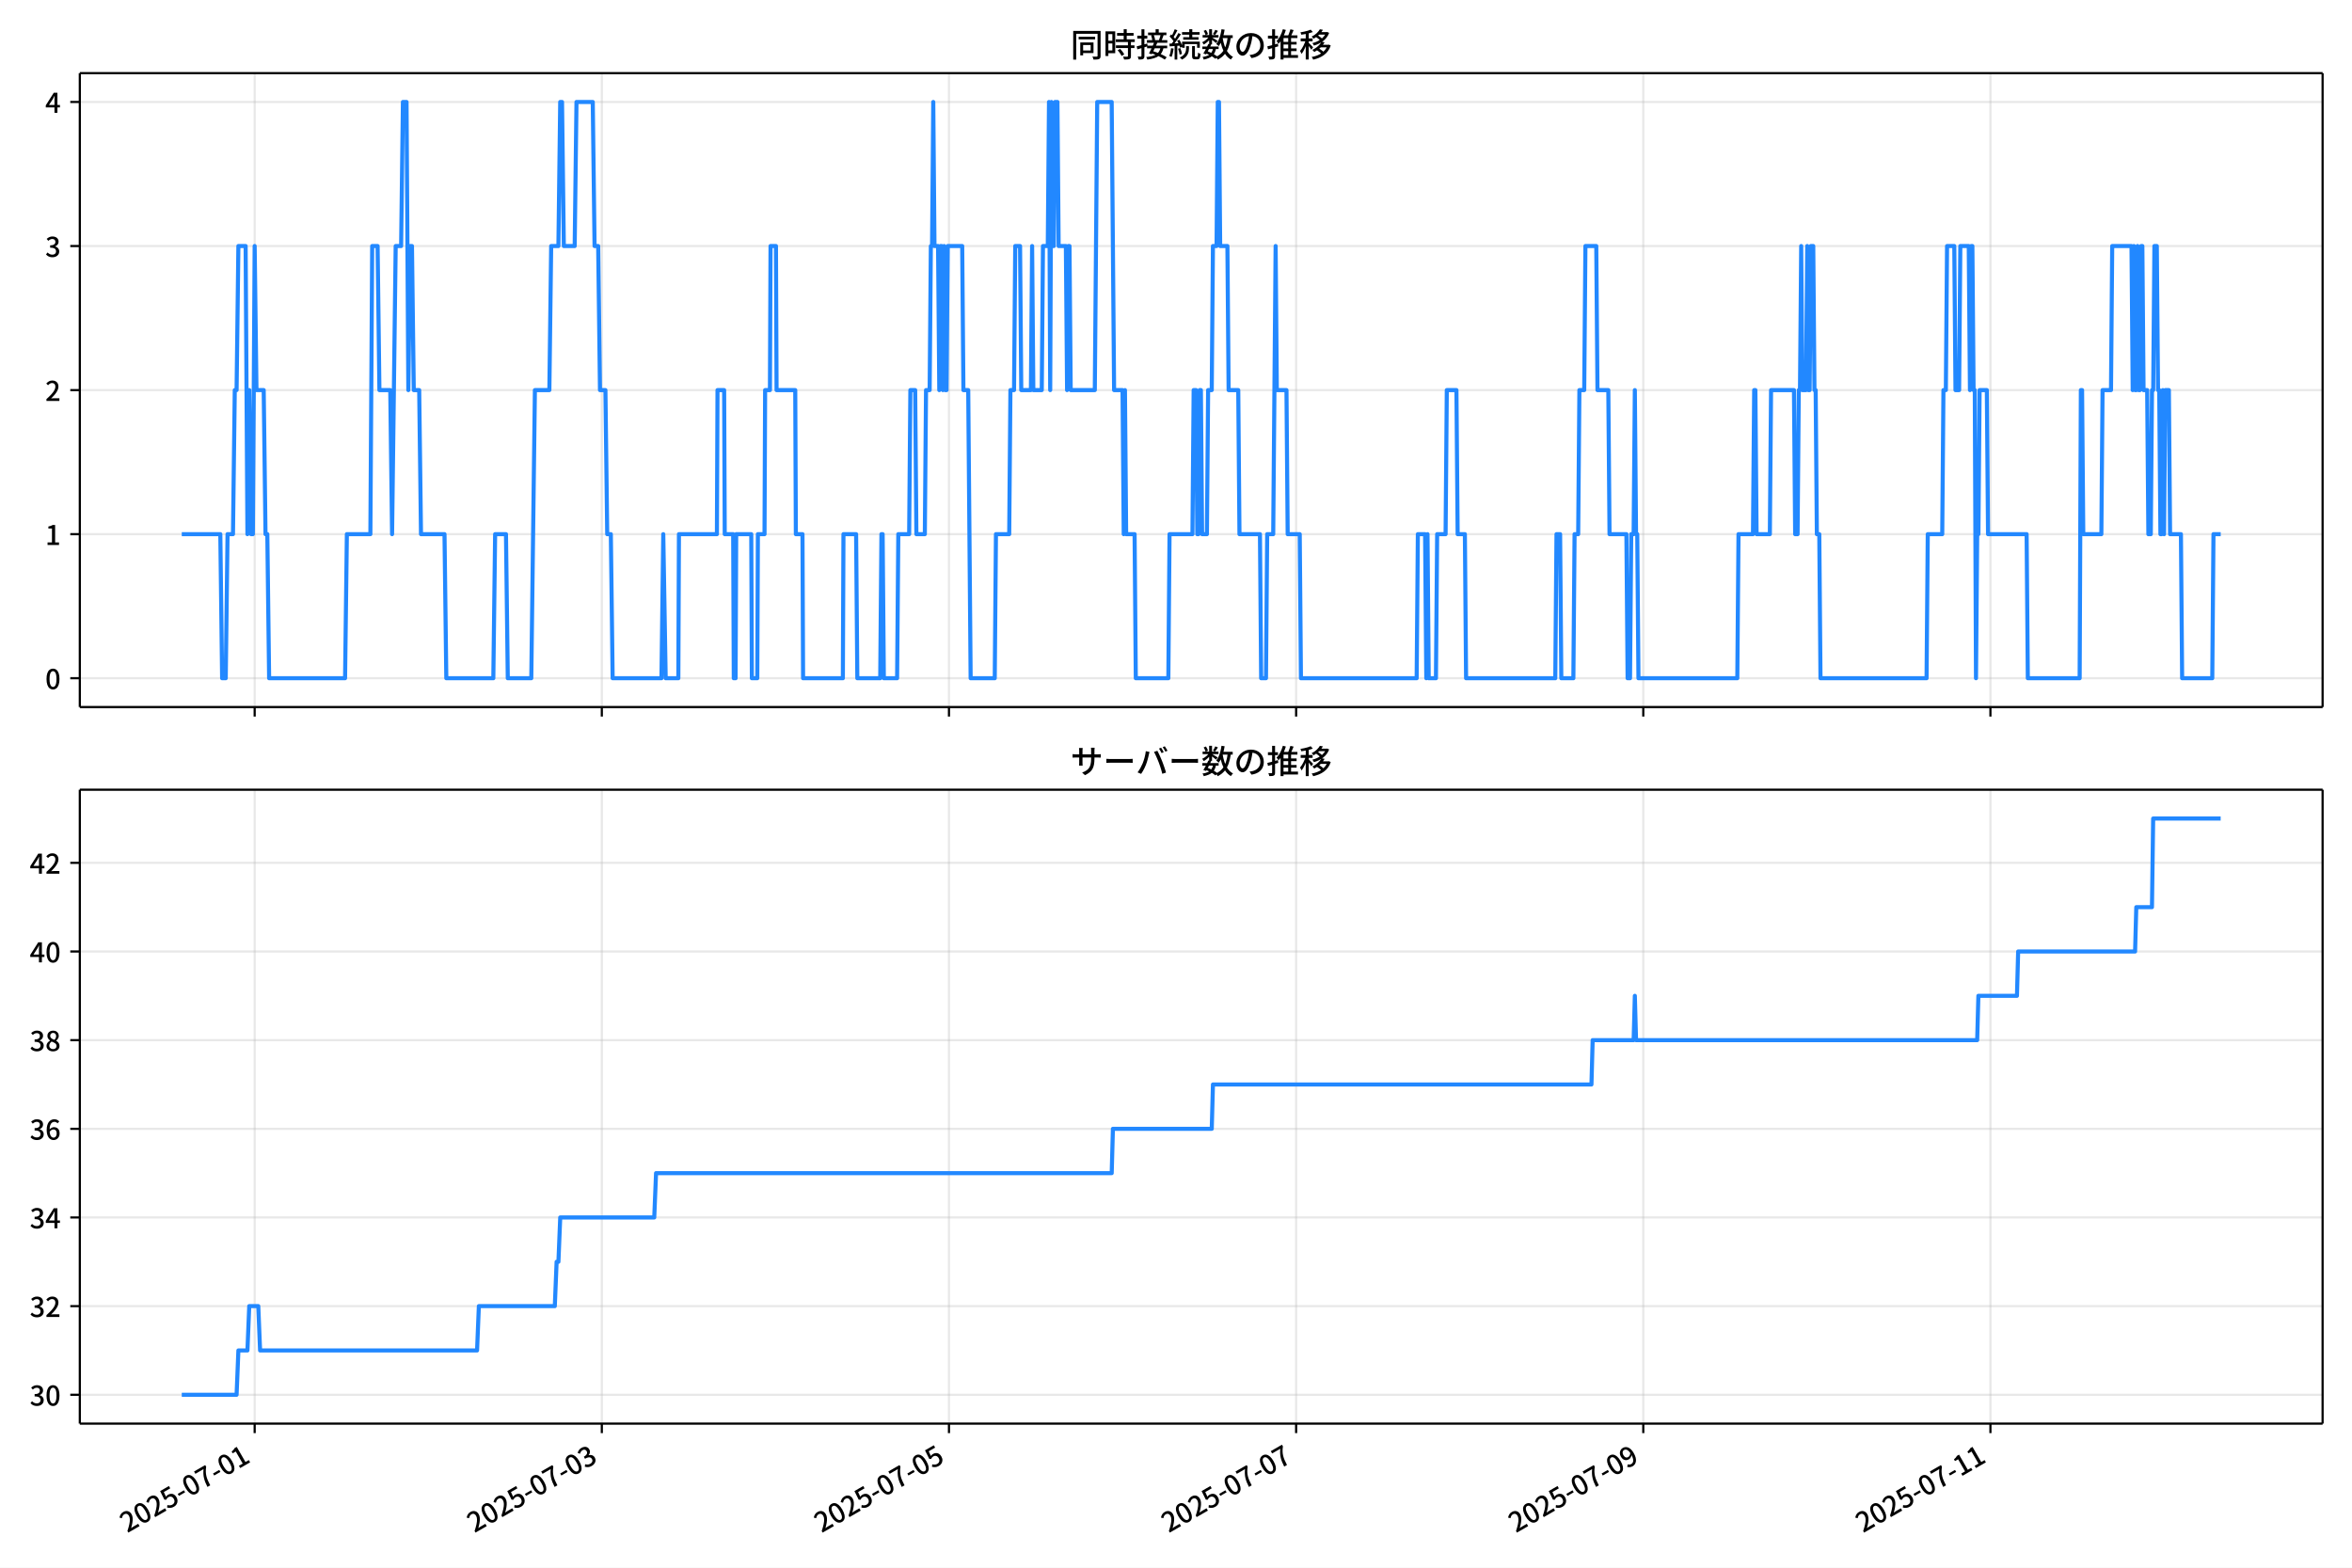
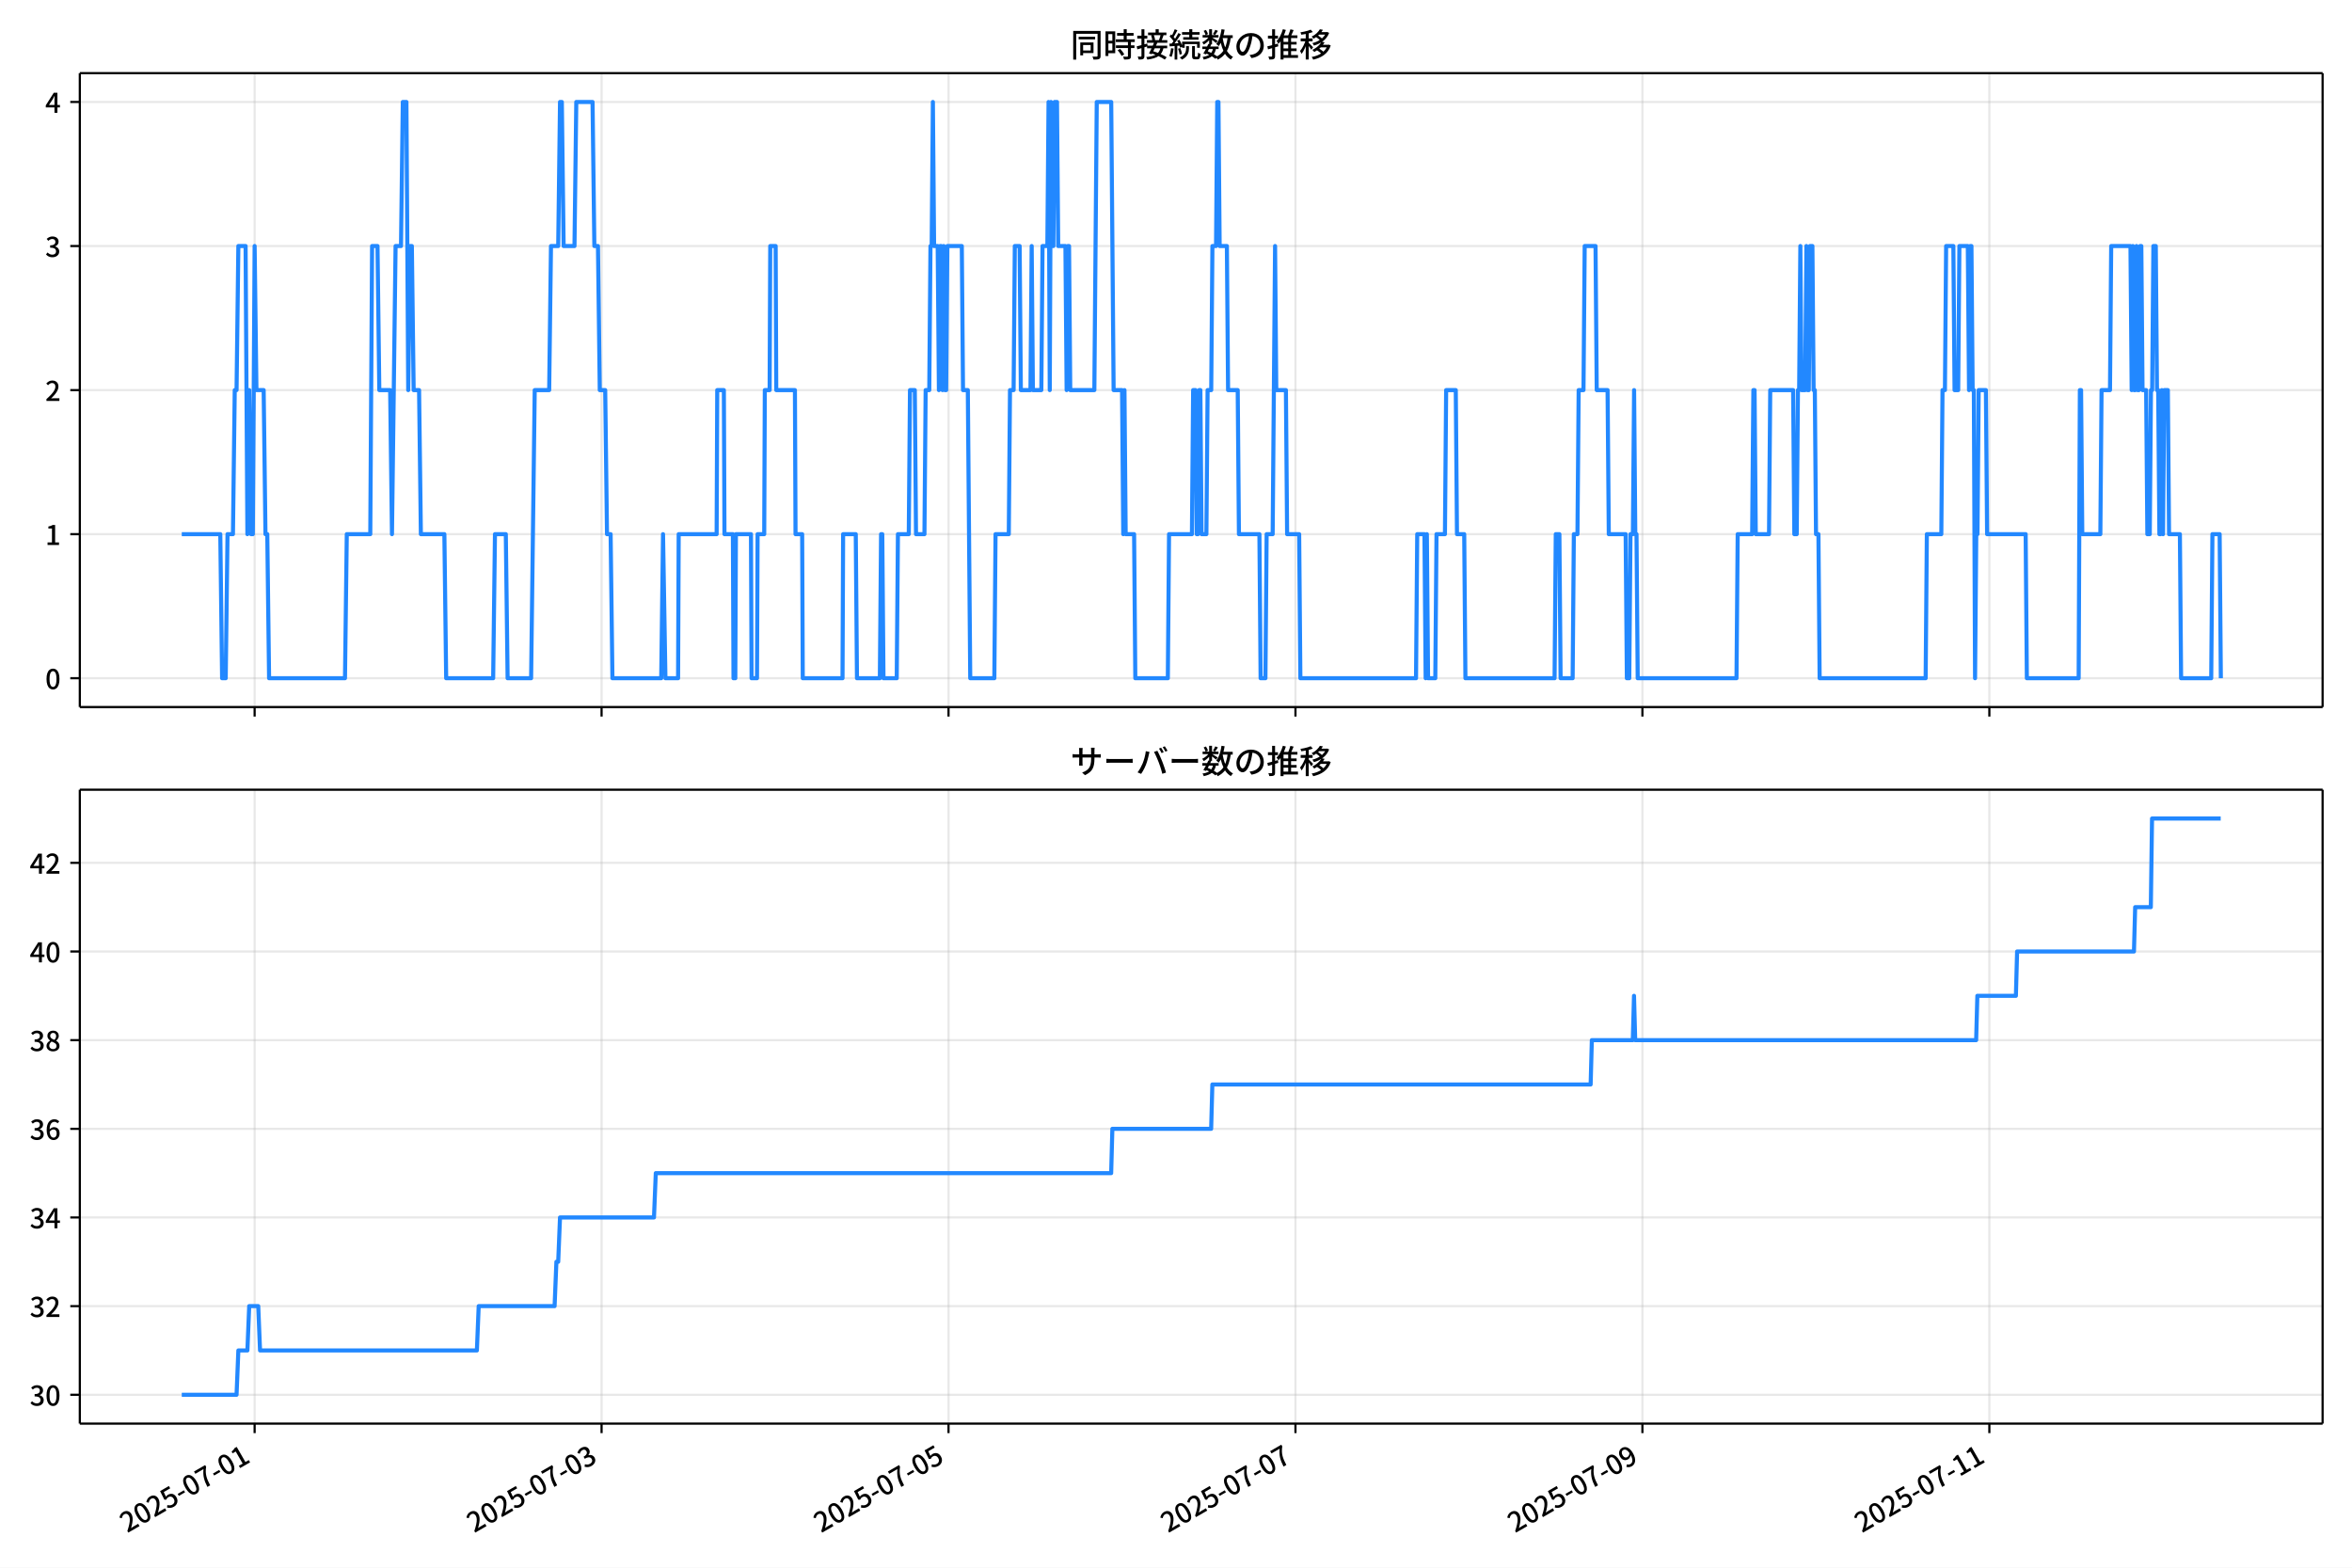
<svg xmlns="http://www.w3.org/2000/svg" xmlns:xlink="http://www.w3.org/1999/xlink" version="1.1" viewBox="0 0 864 576">
  <defs>
    <style type="text/css">*{stroke-linejoin: round; stroke-linecap: butt}</style>
  </defs>
  <g id="aa">
    <g id="ab">
      <path d="m0 576h864v-576h-864z" fill="#fff" />
    </g>
    <g id="ac">
      <g id="ad">
        <path d="m29.32 259.78h823.88v-232.9h-823.88z" fill="#fff" />
      </g>
      <g id="ae">
        <g id="af">
          <g id="ag">
-             <path d="m93.552 259.78v-232.9" clip-path="url(#d)" fill="none" stroke="#b0b0b0" stroke-linecap="square" stroke-opacity=".3" stroke-width=".8" />
+             <path d="m93.536 259.78v-232.9" clip-path="url(#d)" fill="none" stroke="#b0b0b0" stroke-linecap="square" stroke-opacity=".3" stroke-width=".8" />
          </g>
          <g id="ah">
            <defs>
-               <path id="f" d="m0 0v3.5" stroke="#000" stroke-width=".8" />
+               <path id="e" d="m0 0v3.5" stroke="#000" stroke-width=".8" />
            </defs>
-             <use x="93.552" y="259.778" stroke="#000000" stroke-width=".8" xlink:href="#f" />
+             <use x="93.536" y="259.778" stroke="#000000" stroke-width=".8" xlink:href="#e" />
          </g>
        </g>
        <g id="ai">
          <g id="aj">
-             <path d="m221.08 259.78v-232.9" clip-path="url(#d)" fill="none" stroke="#b0b0b0" stroke-linecap="square" stroke-opacity=".3" stroke-width=".8" />
+             <path d="m220.99 259.78v-232.9" clip-path="url(#d)" fill="none" stroke="#b0b0b0" stroke-linecap="square" stroke-opacity=".3" stroke-width=".8" />
          </g>
          <g id="ak">
-             <use x="221.077" y="259.778" stroke="#000000" stroke-width=".8" xlink:href="#f" />
+             <use x="220.985" y="259.778" stroke="#000000" stroke-width=".8" xlink:href="#e" />
          </g>
        </g>
        <g id="al">
          <g id="am">
-             <path d="m348.6 259.78v-232.9" clip-path="url(#d)" fill="none" stroke="#b0b0b0" stroke-linecap="square" stroke-opacity=".3" stroke-width=".8" />
+             <path d="m348.44 259.78v-232.9" clip-path="url(#d)" fill="none" stroke="#b0b0b0" stroke-linecap="square" stroke-opacity=".3" stroke-width=".8" />
          </g>
          <g id="an">
-             <use x="348.602" y="259.778" stroke="#000000" stroke-width=".8" xlink:href="#f" />
+             <use x="348.435" y="259.778" stroke="#000000" stroke-width=".8" xlink:href="#e" />
          </g>
        </g>
        <g id="ao">
          <g id="ap">
-             <path d="m476.13 259.78v-232.9" clip-path="url(#d)" fill="none" stroke="#b0b0b0" stroke-linecap="square" stroke-opacity=".3" stroke-width=".8" />
+             <path d="m475.88 259.78v-232.9" clip-path="url(#d)" fill="none" stroke="#b0b0b0" stroke-linecap="square" stroke-opacity=".3" stroke-width=".8" />
          </g>
          <g id="aq">
-             <use x="476.127" y="259.778" stroke="#000000" stroke-width=".8" xlink:href="#f" />
+             <use x="475.885" y="259.778" stroke="#000000" stroke-width=".8" xlink:href="#e" />
          </g>
        </g>
        <g id="ar">
          <g id="as">
-             <path d="m603.65 259.78v-232.9" clip-path="url(#d)" fill="none" stroke="#b0b0b0" stroke-linecap="square" stroke-opacity=".3" stroke-width=".8" />
+             <path d="m603.33 259.78v-232.9" clip-path="url(#d)" fill="none" stroke="#b0b0b0" stroke-linecap="square" stroke-opacity=".3" stroke-width=".8" />
          </g>
          <g id="at">
-             <use x="603.652" y="259.778" stroke="#000000" stroke-width=".8" xlink:href="#f" />
+             <use x="603.335" y="259.778" stroke="#000000" stroke-width=".8" xlink:href="#e" />
          </g>
        </g>
        <g id="au">
          <g id="av">
-             <path d="m731.18 259.78v-232.9" clip-path="url(#d)" fill="none" stroke="#b0b0b0" stroke-linecap="square" stroke-opacity=".3" stroke-width=".8" />
+             <path d="m730.78 259.78v-232.9" clip-path="url(#d)" fill="none" stroke="#b0b0b0" stroke-linecap="square" stroke-opacity=".3" stroke-width=".8" />
          </g>
          <g id="aw">
-             <use x="731.177" y="259.778" stroke="#000000" stroke-width=".8" xlink:href="#f" />
+             <use x="730.784" y="259.778" stroke="#000000" stroke-width=".8" xlink:href="#e" />
          </g>
        </g>
      </g>
      <g id="ax">
        <g id="ay">
          <g id="az">
            <path d="m29.32 249.19h823.88" clip-path="url(#d)" fill="none" stroke="#b0b0b0" stroke-linecap="square" stroke-opacity=".3" stroke-width=".8" />
          </g>
          <g id="ba">
            <defs>
-               <path id="e" d="m0 0h-3.5" stroke="#000" stroke-width=".8" />
+               <path id="f" d="m0 0h-3.5" stroke="#000" stroke-width=".8" />
            </defs>
-             <use x="29.32" y="249.191" stroke="#000000" stroke-width=".8" xlink:href="#e" />
+             <use x="29.32" y="249.191" stroke="#000000" stroke-width=".8" xlink:href="#f" />
          </g>
          <g id="bb">
            <g transform="translate(16.62 253.18) scale(.1 -.1)">
              <defs>
                <path id="a" transform="scale(.015625)" d="m1830-90q-460 0-806 275-346 276-535 823-188 547-188 1366 0 820 188 1357 189 538 535 803 346 266 806 266 461 0 800-269 340-269 528-803 189-534 189-1354 0-819-189-1366-188-547-528-823-339-275-800-275zm0 589q237 0 422 185 186 186 288 599 103 413 103 1091 0 679-103 1082-102 403-288 582-185 180-422 180-236 0-422-180-186-179-292-582-105-403-105-1082 0-678 105-1091 106-413 292-599 186-185 422-185z" />
              </defs>
              <use xlink:href="#a" />
            </g>
          </g>
        </g>
        <g id="bc">
          <g id="bd">
            <path d="m29.32 196.26h823.88" clip-path="url(#d)" fill="none" stroke="#b0b0b0" stroke-linecap="square" stroke-opacity=".3" stroke-width=".8" />
          </g>
          <g id="be">
-             <use x="29.32" y="196.26" stroke="#000000" stroke-width=".8" xlink:href="#e" />
+             <use x="29.32" y="196.26" stroke="#000000" stroke-width=".8" xlink:href="#f" />
          </g>
          <g id="bf">
            <g transform="translate(16.62 200.25) scale(.1 -.1)">
              <defs>
                <path id="l" transform="scale(.015625)" d="m544 0v608h1037v3277h-845v467q333 58 579 147 247 90 451 218h557v-4109h915v-608h-2694z" />
              </defs>
              <use xlink:href="#l" />
            </g>
          </g>
        </g>
        <g id="bg">
          <g id="bh">
            <path d="m29.32 143.33h823.88" clip-path="url(#d)" fill="none" stroke="#b0b0b0" stroke-linecap="square" stroke-opacity=".3" stroke-width=".8" />
          </g>
          <g id="bi">
-             <use x="29.32" y="143.329" stroke="#000000" stroke-width=".8" xlink:href="#e" />
+             <use x="29.32" y="143.329" stroke="#000000" stroke-width=".8" xlink:href="#f" />
          </g>
          <g id="bj">
            <g transform="translate(16.62 147.31) scale(.1 -.1)">
              <defs>
                <path id="b" transform="scale(.015625)" d="m282 0v429q697 621 1164 1136 468 515 701 956 234 442 234 826 0 256-87 451-86 196-262 301-176 106-445 106-275 0-506-151-230-150-422-368l-416 410q301 333 637 518 336 186 803 186 429 0 749-176t496-493 176-745q0-455-224-919t-615-935q-390-470-889-950 186 20 394 36t374 16h1184v-634h-3046z" />
              </defs>
              <use xlink:href="#b" />
            </g>
          </g>
        </g>
        <g id="bk">
          <g id="bl">
            <path d="m29.32 90.398h823.88" clip-path="url(#d)" fill="none" stroke="#b0b0b0" stroke-linecap="square" stroke-opacity=".3" stroke-width=".8" />
          </g>
          <g id="bm">
-             <use x="29.32" y="90.398" stroke="#000000" stroke-width=".8" xlink:href="#e" />
+             <use x="29.32" y="90.398" stroke="#000000" stroke-width=".8" xlink:href="#f" />
          </g>
          <g id="bn">
            <g transform="translate(16.62 94.383) scale(.1 -.1)">
              <defs>
                <path id="j" transform="scale(.015625)" d="m1715-90q-371 0-656 90t-503 240q-217 150-377 323l359 474q211-205 479-359 269-153 634-153 269 0 467 92 199 93 311 266t112 423q0 256-125 451t-429 300q-304 106-835 106v551q467 0 732 105 266 106 384 291 119 186 119 423 0 307-192 489-192 183-531 183-269 0-503-119-233-118-438-316l-384 460q282 256 614 413 333 157 737 157 422 0 748-144 327-144 512-413 186-269 186-659 0-403-221-685-221-281-592-422v-26q269-70 490-227t349-400 128-557q0-422-215-726-214-304-573-468-358-163-787-163z" />
              </defs>
              <use xlink:href="#j" />
            </g>
          </g>
        </g>
        <g id="bo">
          <g id="bp">
            <path d="m29.32 37.466h823.88" clip-path="url(#d)" fill="none" stroke="#b0b0b0" stroke-linecap="square" stroke-opacity=".3" stroke-width=".8" />
          </g>
          <g id="bq">
-             <use x="29.32" y="37.466" stroke="#000000" stroke-width=".8" xlink:href="#e" />
+             <use x="29.32" y="37.466" stroke="#000000" stroke-width=".8" xlink:href="#f" />
          </g>
          <g id="br">
            <g transform="translate(16.62 41.451) scale(.1 -.1)">
              <defs>
                <path id="k" transform="scale(.015625)" d="m2170 0v3072q0 192 12 457 13 266 20 458h-26q-90-179-183-365-92-185-195-364l-921-1415h2579v-576h-3328v493l1875 2957h858v-4717h-691z" />
              </defs>
              <use xlink:href="#k" />
            </g>
          </g>
        </g>
      </g>
      <g id="bs">
-         <path d="m66.769 196.26h14.163l.664 52.931h1.328l.664-52.931h1.993l.664-52.931h.664l.664-52.931h2.657l.664 105.86.664-52.931.664 52.931h.664l.664-105.86.664 52.931h2.657l.664 52.931h.664l.664 52.931h27.896l.664-52.931h8.634l.664-105.86h1.993l.664 52.931h3.985l.664 52.931 1.328-105.86h1.993l.664-52.931h1.328l.664 105.86.664-52.931h.664l.664 52.931h1.993l.664 52.931h8.634l.664 52.931h17.269l.664-52.931h3.985l.664 52.931h8.634l1.328-105.86h5.314l.664-52.931h2.657l.664-52.931h.664l.664 52.931h3.985l.664-52.931h5.978l.664 52.931h1.328l.664 52.931h1.993l.664 52.931h1.328l.664 52.931h17.933l.664-52.931.886 52.931h4.649l.221-52.931h13.948l.221-52.931h2.435l.221 52.931h3.1l.221 52.931h.664l.221-52.931h5.535l.221 52.931h1.993l.221-52.931h2.435l.221-52.931h1.771l.221-52.931h1.993l.221 52.931h6.863l.221 52.931h2.435l.221 52.931h14.612l.221-52.931h4.649l.443 52.931h8.413l.443-52.931h.443l.443 52.931h4.871l.443-52.931h3.985l.443-52.931h1.771l.443 52.931h3.1l.443-52.931h1.328l.443-52.931h.443l.443-52.931.443 52.931h1.328l.443 52.931.443-52.931h.443l.443 52.931.443-52.931.443 52.931h.443l.443-52.931h5.314l.443 52.931h1.771l.886 105.86h8.856l.443-52.931h4.871l.443-52.931h1.328l.443-52.931h1.771l.443 52.931h3.542l.443-52.931.443 52.931h3.1l.443-52.931h1.771l.443-52.931.443 105.86.443-105.86.443 52.931h.443l.443-52.931h.886l.443 52.931h2.657l.443 52.931.443-52.931h.443l.443 52.931h8.856l.886-105.86h5.314l.886 105.86h3.1l.443 52.931.443-52.931.443 52.931h3.1l.443 52.931h11.955l.443-52.931h8.413l.443-52.931h.886l.443 52.931h.443l.443-52.931h.443l.443 52.931h1.771l.443-52.931h1.328l.443-52.931h1.328l.443-52.931h.443l.443 52.931h2.657l.443 52.931h3.542l.443 52.931h7.527l.443 52.931h1.771l.443-52.931h2.214l.886-105.86.443 52.931h3.542l.443 52.931h4.428l.443 52.931h42.508l.443-52.931h2.657l.443 52.931.443-52.931.443 52.931h2.657l.443-52.931h3.1l.443-52.931h3.542l.443 52.931h2.657l.443 52.931h32.767l.443-52.931h1.328l.443 52.931h4.428l.443-52.931h1.328l.443-52.931h1.771l.443-52.931h3.985l.443 52.931h3.985l.443 52.931h6.199l.443 52.931h.886l.443-52.931h.886l.443-52.931.443 52.931h.443l.443 52.931h36.309l.443-52.931h5.314l.443-52.931h.443l.443 52.931h4.871l.443-52.931h8.413l.443 52.931h.886l.443-52.931h.443l.443-52.931.443 52.931h1.328l.443-52.931.443 52.931h.443l.443-52.931h.886l.443 52.931h.443l.443 52.931h.886l.443 52.931h38.966l.443-52.931h5.314l.443-52.931h.886l.443-52.931h2.657l.443 52.931h1.328l.443-52.931h3.1l.443 52.931.443-52.931h.443l.443 52.931h.443l.443 105.86.443-52.931h.443l.443-52.931h2.657l.443 52.931h14.169l.443 52.931h19.04l.443-105.86h.443l.443 52.931h6.642l.443-52.931h3.1l.443-52.931h7.085l.443 52.931.443-52.931.443 52.931h.443l.443-52.931.443 52.931h.443l.443-52.931h.443l.443 52.931h1.328l.443 52.931h.886l.443-52.931h.443l.443-52.931h.886l.443 52.931h.443l.443 52.931h.443l.443-52.931.443 52.931.443-52.931h1.328l.443 52.931h3.985l.443 52.931h11.07l.443-52.931h2.657v0" clip-path="url(#d)" fill="none" stroke="#28f" stroke-linecap="square" stroke-width="1.5" />
+         <path d="m66.769 196.26h14.154l.664 52.931h1.328l.664-52.931h1.991l.664-52.931h.664l.664-52.931h2.655l.664 105.86.664-52.931.664 52.931h.664l.664-105.86.664 52.931h2.655l.664 52.931h.664l.664 52.931h27.88l.664-52.931h8.629l.664-105.86h1.991l.664 52.931h3.983l.664 52.931 1.328-105.86h1.991l.664-52.931h1.328l.664 105.86.664-52.931h.664l.664 52.931h1.991l.664 52.931h8.629l.664 52.931h17.259l.664-52.931h3.983l.664 52.931h8.629l1.328-105.86h5.31l.664-52.931h2.655l.664-52.931h.664l.664 52.931h3.983l.664-52.931h5.974l.664 52.931h1.328l.664 52.931h1.991l.664 52.931h1.328l.664 52.931h17.923l.664-52.931.885 52.931h4.647l.221-52.931h13.94l.221-52.931h2.434l.221 52.931h3.098l.221 52.931h.664l.221-52.931h5.532l.221 52.931h1.991l.221-52.931h2.434l.221-52.931h1.77l.221-52.931h1.991l.221 52.931h6.859l.221 52.931h2.434l.221 52.931h14.604l.221-52.931h4.647l.443 52.931h8.408l.443-52.931h.443l.443 52.931h4.868l.443-52.931h3.983l.443-52.931h1.77l.443 52.931h3.098l.443-52.931h1.328l.443-52.931h.443l.443-52.931.443 52.931h1.328l.443 52.931.443-52.931h.443l.443 52.931.443-52.931.443 52.931h.443l.443-52.931h5.31l.443 52.931h1.77l.885 105.86h8.851l.443-52.931h4.868l.443-52.931h1.328l.443-52.931h1.77l.443 52.931h3.54l.443-52.931.443 52.931h3.098l.443-52.931h1.77l.443-52.931.443 105.86.443-105.86.443 52.931h.443l.443-52.931h.885l.443 52.931h2.655l.443 52.931.443-52.931h.443l.443 52.931h8.851l.885-105.86h5.31l.885 105.86h3.098l.443 52.931.443-52.931.443 52.931h3.098l.443 52.931h11.948l.443-52.931h8.408l.443-52.931h.885l.443 52.931h.443l.443-52.931h.443l.443 52.931h1.77l.443-52.931h1.328l.443-52.931h1.328l.443-52.931h.443l.443 52.931h2.655l.443 52.931h3.54l.443 52.931h7.523l.443 52.931h1.77l.443-52.931h2.213l.885-105.86.443 52.931h3.54l.443 52.931h4.425l.443 52.931h42.483l.443-52.931h2.655l.443 52.931.443-52.931.443 52.931h2.655l.443-52.931h3.098l.443-52.931h3.54l.443 52.931h2.655l.443 52.931h32.748l.443-52.931h1.328l.443 52.931h4.425l.443-52.931h1.328l.443-52.931h1.77l.443-52.931h3.983l.443 52.931h3.983l.443 52.931h6.196l.443 52.931h.885l.443-52.931h.885l.443-52.931.443 52.931h.443l.443 52.931h36.288l.443-52.931h5.31l.443-52.931h.443l.443 52.931h4.868l.443-52.931h8.408l.443 52.931h.885l.443-52.931h.443l.443-52.931.443 52.931h1.328l.443-52.931.443 52.931h.443l.443-52.931h.885l.443 52.931h.443l.443 52.931h.885l.443 52.931h38.943l.443-52.931h5.31l.443-52.931h.885l.443-52.931h2.655l.443 52.931h1.328l.443-52.931h3.098l.443 52.931.443-52.931h.443l.443 52.931h.443l.443 105.86.443-52.931h.443l.443-52.931h2.655l.443 52.931h14.161l.443 52.931h19.029l.443-105.86h.443l.443 52.931h6.638l.443-52.931h3.098l.443-52.931h7.08l.443 52.931.443-52.931.443 52.931h.443l.443-52.931.443 52.931h.443l.443-52.931h.443l.443 52.931h1.328l.443 52.931h.885l.443-52.931h.443l.443-52.931h.885l.443 52.931h.443l.443 52.931h.443l.443-52.931.443 52.931.443-52.931h1.328l.443 52.931h3.983l.443 52.931h11.063l.443-52.931h2.655l.443 52.931v0" clip-path="url(#d)" fill="none" stroke="#28f" stroke-linecap="square" stroke-width="1.5" />
      </g>
      <g id="bt">
        <path d="m29.32 259.78v-232.9" fill="none" stroke="#000" stroke-linecap="square" stroke-width=".8" />
      </g>
      <g id="bu">
        <path d="m853.2 259.78v-232.9" fill="none" stroke="#000" stroke-linecap="square" stroke-width=".8" />
      </g>
      <g id="bv">
        <path d="m29.32 259.78h823.88" fill="none" stroke="#000" stroke-linecap="square" stroke-width=".8" />
      </g>
      <g id="bw">
        <path d="m29.32 26.88h823.88" fill="none" stroke="#000" stroke-linecap="square" stroke-width=".8" />
      </g>
      <g id="bx">
        <g transform="translate(393.26 20.88) scale(.12 -.12)">
          <defs>
            <path id="u" transform="scale(.015625)" d="m1587 3936h3232v-518h-3232v518zm320-1114h557v-2534h-557v2534zm301 0h2291v-2086h-2291v512h1734v1069h-1734v505zm-1683 2260h5113v-570h-4524v-5056h-589v5626zm4768 0h595v-4896q0-250-67-397t-227-218q-160-77-426-96t-675-19q-13 83-45 192t-77 218q-45 108-89 185 281-13 527-13 247 0 330 0 83 7 118 42 36 35 36 112v4890z" />
            <path id="s" transform="scale(.015625)" d="m2714 4672h3238v-525h-3238v525zm-244-1235h3712v-538h-3712v538zm20-1184h3635v-531h-3635v531zm1523 3155h595v-2310h-595v2310zm832-2451h589v-2823q0-230-61-364-61-135-227-199-167-70-423-86t-633-16q-20 121-78 285-57 163-121 284 275-6 509-9t310-3q77 6 106 28 29 23 29 93v2810zm-2023-1677 487 282q153-160 313-352t294-381q135-189 206-343l-519-313q-64 153-189 348-124 196-278 394-154 199-314 365zm-2086 3718h1619v-4281h-1619v544h1056v3187h-1056v550zm32-1843h1293v-537h-1293v537zm-320 1843h563v-4832h-563v4832z" />
            <path id="t" transform="scale(.015625)" d="m3866 5408h614v-870h-614v870zm-1479-653h3597v-518h-3597v518zm-230-1485h4e3v-518h-4e3v518zm825 922 519 102q64-160 121-342 58-182 96-352 39-170 45-304l-544-128q-6 134-42 313-35 180-83 365-48 186-112 346zm1856 109 589-71q-96-275-202-557-105-281-195-486l-518 77q58 147 122 329 64 183 118 372t86 336zm-2643-2106h3943v-518h-3943v518zm1408 685 602-115q-167-371-362-784t-390-797-362-685l-525 179q160 288 346 666t368 784 323 752zm-659-2157 358 403q352-102 733-240 381-137 752-304 371-166 697-336 327-169 558-329l-384-461q-218 160-532 336-313 176-685 345-371 170-755 323-384 154-742 263zm1894 1114 583-71q-122-550-353-944-230-393-604-662t-922-435q-547-167-1296-269-25 128-93 269-67 141-137 230 678 64 1168 192t819 349q330 221 531 550 202 330 304 791zm-4684 217q396 90 953 240 557 151 1120 311l77-544q-525-154-1053-311-528-156-963-284l-134 588zm121 2093h1965v-563h-1965v563zm819 1248h576v-5229q0-236-51-374t-192-208q-141-77-355-99-214-23-541-16-13 115-64 288t-109 294q205-6 381-6t234 0q64 0 92 28 29 29 29 93v5229z" />
            <path id="r" transform="scale(.015625)" d="m4058 5408h595v-1798h-595v1798zm-1415-563h3443v-499h-3443v499zm231-992h3008v-499h-3008v499zm-224-877h3475v-1203h-531v729h-2432v-729h-512v1203zm1964-877h551v-1881q0-122 22-157 23-35 106-35 25 0 92 0 68 0 135 0t99 0q51 0 83 54t45 224 19 515q90-70 234-131t259-93q-19-429-83-662-64-234-183-326-118-93-316-93-39 0-103 0t-134 0-138 0q-67 0-99 0-237 0-365 64t-176 218q-48 153-48 422v1881zm-1164-6h550v-455q0-243-48-528-48-284-186-579-137-294-409-572-272-279-727-503-70 90-192 208-121 118-230 195 416 205 665 438 250 234 371 474 122 240 164 467 42 228 42 413v442zm-2240 3309 524-192q-121-244-259-503-137-259-275-496t-259-416l-410 173q122 186 246 438 125 253 240 515 116 263 193 481zm716-743 500-230q-224-359-496-756-272-396-548-764-275-368-518-650l-358 205q179 211 377 483 199 272 387 569 189 298 358 592 170 295 298 551zm-1721-665 307 403q166-154 339-340 173-185 320-364t224-327l-326-460q-77 160-218 348-141 189-314 384-172 196-332 356zm1485-832 435 179q128-211 249-458 122-246 215-474 93-227 137-412l-473-211q-32 185-119 422-86 237-201 486-115 250-243 468zm-1530-583q422 26 998 54 576 29 1184 68l7-499q-570-45-1127-84-556-38-992-70l-70 531zm1702-992 436 135q121-276 214-596t118-556l-454-148q-26 237-112 563-86 327-202 602zm-1363 109 499-83q-57-455-163-897-105-441-253-748-51 32-134 73-83 42-170 83-86 42-144 62 148 294 234 697t131 813zm691 627h525v-2861h-525v2861z" />
            <path id="n" transform="scale(.015625)" d="m224 2022h3187v-499h-3187v499zm51 2247h3111v-487h-3111v487zm1127-1735 563-121q-154-320-333-672t-352-679q-173-326-326-582l-532 173q148 243 324 566t345 669q170 346 311 646zm934-832 563-64q-89-480-262-838t-461-614-701-432-976-298q-25 128-99 269t-157 237q659 102 1085 303 426 202 666 554t342 883zm422 3597 519-211q-147-218-298-436-150-217-278-377l-403 186q121 173 252 413 132 240 208 425zm-1203 109h563v-2957h-563v2957zm-1075-320 448 186q134-192 246-420 112-227 157-393l-467-211q-38 172-147 406t-237 432zm1094-1050 397-236q-160-263-400-529-240-265-519-489-278-224-553-378-51 103-141 237-89 135-179 218 269 109 534 294 266 186 493 416 228 231 368 467zm487-204q83-45 246-145 163-99 352-211t346-211 221-150l-327-423q-83 77-230 198-147 122-317 253-170 132-327 250-156 119-259 189l295 250zm1798 396h2311v-556h-2311v556zm115 1178 615-90q-103-640-263-1235t-384-1101q-224-505-512-889-44 57-134 134t-186 157-166 125q275 339 473 796 199 458 340 995 141 538 217 1108zm1223-1510 614-58q-147-1101-445-1940-297-838-813-1443-515-604-1321-1014-26 71-90 177-64 105-134 208-70 102-128 159 742 346 1212 880 471 535 730 1290 260 755 375 1741zm-1005-135q134-851 387-1597 253-745 659-1305 407-560 1002-874-70-57-154-150-83-93-154-189-70-96-121-179-633 371-1056 988-422 618-688 1434-265 816-425 1783l550 89zm-3309-3065 327 416q377-148 754-330 378-182 701-378 324-195 548-368l-416-435q-211 179-519 378-307 198-666 383-358 186-729 334z" />
            <path id="q" transform="scale(.015625)" d="m3686 4378q-64-493-163-1041-99-547-265-1084-192-653-432-1104t-522-688-595-237q-320 0-596 221-275 221-448 621-172 400-172 931 0 537 220 1017 221 480 611 851 391 372 909 583 519 211 1121 211 576 0 1040-186 464-185 793-515 330-329 502-771 173-441 173-941 0-672-278-1194-278-521-816-851-538-329-1318-444l-378 601q166 20 307 42t263 48q307 70 585 217 279 148 496 375 218 227 342 534 125 308 125 692t-122 713q-121 330-358 573-236 243-582 380-346 138-781 138-525 0-935-186-409-185-694-489-284-304-432-656-147-352-147-678 0-365 89-605 90-240 224-355 135-115 276-115t288 144 297 457q151 314 298 800 147 461 246 982 100 522 145 1021l684-12z" />
            <path id="o" transform="scale(.015625)" d="m2995 2925h2893v-519h-2893v519zm0-1280h2893v-519h-2893v519zm-64-1299h3232v-557h-3232v557zm1312 3577h563v-3763h-563v3763zm429 1466 634-141q-154-390-340-794-185-403-339-684l-512 140q103 199 208 458 106 259 195 528 90 269 154 493zm-1472 25 582-147q-153-518-371-1018-217-499-483-931t-573-758q-38 64-109 160-70 96-147 198-77 103-141 160 416 416 733 1034t509 1302zm128-1203h2720v-537h-2720v-4205h-582v4422l313 320h269zm-3174-2157q396 90 953 240 557 151 1120 311l77-544q-525-154-1053-311-528-156-963-284l-134 588zm121 2093h1965v-563h-1965v563zm819 1248h576v-5229q0-236-51-374t-192-208q-141-77-355-99-214-23-541-16-13 115-64 288t-109 294q205-6 381-6t234 0q64 0 92 28 29 29 29 93v5229z" />
            <path id="m" transform="scale(.015625)" d="m4051 5402 595-109q-281-493-729-941t-1107-806q-39 64-106 144t-141 153q-73 74-137 119 608 288 1011 678t614 762zm-77-557h1511v-493h-1863l352 493zm1293 0h109l109 25 384-179q-192-505-496-905t-695-701q-390-301-845-519-454-217-947-358-44 109-137 253t-176 227q448 109 867 294 419 186 777 445 359 259 631 592t419 730v96zm-1990-954 377 307q167-96 336-218 170-121 320-249 151-128 247-237l-397-332q-90 108-237 236t-317 259q-169 132-329 234zm1107-934 595-109q-307-538-803-1031-496-492-1232-876-38 64-102 144t-138 156q-74 77-138 116 455 217 807 483t604 554q253 288 407 563zm-90-589h1460v-506h-1818l358 506zm1268 0h121l109 26 384-167q-192-614-531-1075t-787-794q-448-332-983-553-534-221-1129-355-45 115-132 269-86 153-176 249 551 96 1043 285 493 189 903 473 410 285 714 669t464 883v90zm-2132-1056 410 339q186-102 384-237 198-134 371-275t282-269l-435-371q-103 128-270 272-166 144-361 288t-381 253zm-2150 3533h589v-5376h-589v5376zm-992-1242h2336v-569h-2336v569zm1024-224 365-160q-96-339-231-707-134-368-291-727-157-358-336-672-179-313-365-537-44 128-134 291t-160 272q173 192 339 457 167 266 323 570 157 304 282 618t208 595zm941 1946 416-467q-314-122-695-221-380-99-784-173-403-74-780-131-20 102-71 236-51 135-102 231 358 58 732 138 375 80 711 179t573 208zm-397-2579q58-45 179-170 122-125 266-266 144-140 259-265t160-183l-352-473q-58 102-157 255-99 154-218 317-118 164-227 311-108 147-185 237l275 237z" />
          </defs>
          <use xlink:href="#u" />
          <use transform="translate(100)" xlink:href="#s" />
          <use transform="translate(200)" xlink:href="#t" />
          <use transform="translate(300)" xlink:href="#r" />
          <use transform="translate(400)" xlink:href="#n" />
          <use transform="translate(500)" xlink:href="#q" />
          <use transform="translate(600)" xlink:href="#o" />
          <use transform="translate(700)" xlink:href="#m" />
        </g>
      </g>
    </g>
    <g id="by">
      <g id="bz">
        <path d="m29.32 523.06h823.88v-232.9h-823.88z" fill="#fff" />
      </g>
      <g id="ca">
        <g id="cb">
          <g id="cc">
-             <path d="m93.552 523.06v-232.9" clip-path="url(#c)" fill="none" stroke="#b0b0b0" stroke-linecap="square" stroke-opacity=".3" stroke-width=".8" />
+             <path d="m93.536 523.06v-232.9" clip-path="url(#c)" fill="none" stroke="#b0b0b0" stroke-linecap="square" stroke-opacity=".3" stroke-width=".8" />
          </g>
          <g id="cd">
-             <use x="93.552" y="523.055" stroke="#000000" stroke-width=".8" xlink:href="#f" />
+             <use x="93.536" y="523.055" stroke="#000000" stroke-width=".8" xlink:href="#e" />
          </g>
          <g id="ce">
-             <g transform="translate(46.762 563.33) rotate(-30) scale(.1 -.1)">
+             <g transform="translate(46.746 563.33) rotate(-30) scale(.1 -.1)">
              <defs>
                <path id="i" transform="scale(.015625)" d="m1715-90q-365 0-653 90t-506 237q-217 147-383 307l352 480q134-134 294-246t361-183q202-70 452-70 262 0 473 118 212 119 333 346 122 227 122 541 0 460-247 716-246 256-649 256-224 0-384-64t-365-198l-365 237 141 2240h2387v-627h-1747l-109-1204q154 77 307 118 154 42 340 42 397 0 723-160t518-490q192-329 192-847 0-519-224-887t-586-560q-361-192-777-192z" />
                <path id="g" transform="scale(.015625)" d="m301 1536v544h1689v-544h-1689z" />
                <path id="h" transform="scale(.015625)" d="m1235 0q32 646 109 1187t224 1024 384 941 576 938h-2208v627h3027v-455q-409-512-665-989-256-476-397-969t-205-1053-90-1251h-755z" />
              </defs>
              <use xlink:href="#b" />
              <use transform="translate(57)" xlink:href="#a" />
              <use transform="translate(114)" xlink:href="#b" />
              <use transform="translate(171)" xlink:href="#i" />
              <use transform="translate(228)" xlink:href="#g" />
              <use transform="translate(263.7)" xlink:href="#a" />
              <use transform="translate(320.7)" xlink:href="#h" />
              <use transform="translate(377.7)" xlink:href="#g" />
              <use transform="translate(413.4)" xlink:href="#a" />
              <use transform="translate(470.4)" xlink:href="#l" />
            </g>
          </g>
        </g>
        <g id="cf">
          <g id="cg">
-             <path d="m221.08 523.06v-232.9" clip-path="url(#c)" fill="none" stroke="#b0b0b0" stroke-linecap="square" stroke-opacity=".3" stroke-width=".8" />
+             <path d="m220.99 523.06v-232.9" clip-path="url(#c)" fill="none" stroke="#b0b0b0" stroke-linecap="square" stroke-opacity=".3" stroke-width=".8" />
          </g>
          <g id="ch">
-             <use x="221.077" y="523.055" stroke="#000000" stroke-width=".8" xlink:href="#f" />
+             <use x="220.985" y="523.055" stroke="#000000" stroke-width=".8" xlink:href="#e" />
          </g>
          <g id="ci">
-             <g transform="translate(174.29 563.33) rotate(-30) scale(.1 -.1)">
+             <g transform="translate(174.2 563.33) rotate(-30) scale(.1 -.1)">
              <use xlink:href="#b" />
              <use transform="translate(57)" xlink:href="#a" />
              <use transform="translate(114)" xlink:href="#b" />
              <use transform="translate(171)" xlink:href="#i" />
              <use transform="translate(228)" xlink:href="#g" />
              <use transform="translate(263.7)" xlink:href="#a" />
              <use transform="translate(320.7)" xlink:href="#h" />
              <use transform="translate(377.7)" xlink:href="#g" />
              <use transform="translate(413.4)" xlink:href="#a" />
              <use transform="translate(470.4)" xlink:href="#j" />
            </g>
          </g>
        </g>
        <g id="cj">
          <g id="ck">
-             <path d="m348.6 523.06v-232.9" clip-path="url(#c)" fill="none" stroke="#b0b0b0" stroke-linecap="square" stroke-opacity=".3" stroke-width=".8" />
+             <path d="m348.44 523.06v-232.9" clip-path="url(#c)" fill="none" stroke="#b0b0b0" stroke-linecap="square" stroke-opacity=".3" stroke-width=".8" />
          </g>
          <g id="cl">
-             <use x="348.602" y="523.055" stroke="#000000" stroke-width=".8" xlink:href="#f" />
+             <use x="348.435" y="523.055" stroke="#000000" stroke-width=".8" xlink:href="#e" />
          </g>
          <g id="cm">
-             <g transform="translate(301.81 563.33) rotate(-30) scale(.1 -.1)">
+             <g transform="translate(301.65 563.33) rotate(-30) scale(.1 -.1)">
              <use xlink:href="#b" />
              <use transform="translate(57)" xlink:href="#a" />
              <use transform="translate(114)" xlink:href="#b" />
              <use transform="translate(171)" xlink:href="#i" />
              <use transform="translate(228)" xlink:href="#g" />
              <use transform="translate(263.7)" xlink:href="#a" />
              <use transform="translate(320.7)" xlink:href="#h" />
              <use transform="translate(377.7)" xlink:href="#g" />
              <use transform="translate(413.4)" xlink:href="#a" />
              <use transform="translate(470.4)" xlink:href="#i" />
            </g>
          </g>
        </g>
        <g id="cn">
          <g id="co">
-             <path d="m476.13 523.06v-232.9" clip-path="url(#c)" fill="none" stroke="#b0b0b0" stroke-linecap="square" stroke-opacity=".3" stroke-width=".8" />
+             <path d="m475.88 523.06v-232.9" clip-path="url(#c)" fill="none" stroke="#b0b0b0" stroke-linecap="square" stroke-opacity=".3" stroke-width=".8" />
          </g>
          <g id="cp">
-             <use x="476.127" y="523.055" stroke="#000000" stroke-width=".8" xlink:href="#f" />
+             <use x="475.885" y="523.055" stroke="#000000" stroke-width=".8" xlink:href="#e" />
          </g>
          <g id="cq">
-             <g transform="translate(429.34 563.33) rotate(-30) scale(.1 -.1)">
+             <g transform="translate(429.1 563.33) rotate(-30) scale(.1 -.1)">
              <use xlink:href="#b" />
              <use transform="translate(57)" xlink:href="#a" />
              <use transform="translate(114)" xlink:href="#b" />
              <use transform="translate(171)" xlink:href="#i" />
              <use transform="translate(228)" xlink:href="#g" />
              <use transform="translate(263.7)" xlink:href="#a" />
              <use transform="translate(320.7)" xlink:href="#h" />
              <use transform="translate(377.7)" xlink:href="#g" />
              <use transform="translate(413.4)" xlink:href="#a" />
              <use transform="translate(470.4)" xlink:href="#h" />
            </g>
          </g>
        </g>
        <g id="cr">
          <g id="cs">
-             <path d="m603.65 523.06v-232.9" clip-path="url(#c)" fill="none" stroke="#b0b0b0" stroke-linecap="square" stroke-opacity=".3" stroke-width=".8" />
+             <path d="m603.33 523.06v-232.9" clip-path="url(#c)" fill="none" stroke="#b0b0b0" stroke-linecap="square" stroke-opacity=".3" stroke-width=".8" />
          </g>
          <g id="ct">
-             <use x="603.652" y="523.055" stroke="#000000" stroke-width=".8" xlink:href="#f" />
+             <use x="603.335" y="523.055" stroke="#000000" stroke-width=".8" xlink:href="#e" />
          </g>
          <g id="cu">
-             <g transform="translate(556.86 563.33) rotate(-30) scale(.1 -.1)">
+             <g transform="translate(556.55 563.33) rotate(-30) scale(.1 -.1)">
              <defs>
                <path id="v" transform="scale(.015625)" d="m1562-90q-410 0-708 150-297 151-502 356l403 461q141-160 346-256t422-96q224 0 425 102 202 103 352 333 151 230 237 614 87 384 87 941 0 589-115 970t-323 563-496 182q-205 0-372-118-166-118-262-336t-96-525q0-301 86-512 87-211 259-323 173-112 417-112 224 0 460 141 237 141 448 461l32-544q-134-180-313-314t-371-208-384-74q-391 0-689 166-297 167-467 496-169 330-169 823 0 467 195 816t515 541 698 192q339 0 636-138 298-137 519-419 221-281 349-710t128-1018q0-691-141-1187t-391-807q-249-310-563-461-313-150-652-150z" />
              </defs>
              <use xlink:href="#b" />
              <use transform="translate(57)" xlink:href="#a" />
              <use transform="translate(114)" xlink:href="#b" />
              <use transform="translate(171)" xlink:href="#i" />
              <use transform="translate(228)" xlink:href="#g" />
              <use transform="translate(263.7)" xlink:href="#a" />
              <use transform="translate(320.7)" xlink:href="#h" />
              <use transform="translate(377.7)" xlink:href="#g" />
              <use transform="translate(413.4)" xlink:href="#a" />
              <use transform="translate(470.4)" xlink:href="#v" />
            </g>
          </g>
        </g>
        <g id="cv">
          <g id="cw">
-             <path d="m731.18 523.06v-232.9" clip-path="url(#c)" fill="none" stroke="#b0b0b0" stroke-linecap="square" stroke-opacity=".3" stroke-width=".8" />
+             <path d="m730.78 523.06v-232.9" clip-path="url(#c)" fill="none" stroke="#b0b0b0" stroke-linecap="square" stroke-opacity=".3" stroke-width=".8" />
          </g>
          <g id="cx">
-             <use x="731.177" y="523.055" stroke="#000000" stroke-width=".8" xlink:href="#f" />
+             <use x="730.784" y="523.055" stroke="#000000" stroke-width=".8" xlink:href="#e" />
          </g>
          <g id="cy">
-             <g transform="translate(684.39 563.33) rotate(-30) scale(.1 -.1)">
+             <g transform="translate(683.99 563.33) rotate(-30) scale(.1 -.1)">
              <use xlink:href="#b" />
              <use transform="translate(57)" xlink:href="#a" />
              <use transform="translate(114)" xlink:href="#b" />
              <use transform="translate(171)" xlink:href="#i" />
              <use transform="translate(228)" xlink:href="#g" />
              <use transform="translate(263.7)" xlink:href="#a" />
              <use transform="translate(320.7)" xlink:href="#h" />
              <use transform="translate(377.7)" xlink:href="#g" />
              <use transform="translate(413.4)" xlink:href="#l" />
              <use transform="translate(470.4)" xlink:href="#l" />
            </g>
          </g>
        </g>
      </g>
      <g id="cz">
        <g id="da">
          <g id="db">
            <path d="m29.32 512.47h823.88" clip-path="url(#c)" fill="none" stroke="#b0b0b0" stroke-linecap="square" stroke-opacity=".3" stroke-width=".8" />
          </g>
          <g id="dc">
-             <use x="29.32" y="512.469" stroke="#000000" stroke-width=".8" xlink:href="#e" />
+             <use x="29.32" y="512.469" stroke="#000000" stroke-width=".8" xlink:href="#f" />
          </g>
          <g id="dd">
            <g transform="translate(10.92 516.45) scale(.1 -.1)">
              <use xlink:href="#j" />
              <use transform="translate(57)" xlink:href="#a" />
            </g>
          </g>
        </g>
        <g id="de">
          <g id="df">
            <path d="m29.32 479.9h823.88" clip-path="url(#c)" fill="none" stroke="#b0b0b0" stroke-linecap="square" stroke-opacity=".3" stroke-width=".8" />
          </g>
          <g id="dg">
-             <use x="29.32" y="479.896" stroke="#000000" stroke-width=".8" xlink:href="#e" />
+             <use x="29.32" y="479.896" stroke="#000000" stroke-width=".8" xlink:href="#f" />
          </g>
          <g id="dh">
            <g transform="translate(10.92 483.88) scale(.1 -.1)">
              <use xlink:href="#j" />
              <use transform="translate(57)" xlink:href="#b" />
            </g>
          </g>
        </g>
        <g id="di">
          <g id="dj">
            <path d="m29.32 447.32h823.88" clip-path="url(#c)" fill="none" stroke="#b0b0b0" stroke-linecap="square" stroke-opacity=".3" stroke-width=".8" />
          </g>
          <g id="dk">
-             <use x="29.32" y="447.323" stroke="#000000" stroke-width=".8" xlink:href="#e" />
+             <use x="29.32" y="447.323" stroke="#000000" stroke-width=".8" xlink:href="#f" />
          </g>
          <g id="dl">
            <g transform="translate(10.92 451.31) scale(.1 -.1)">
              <use xlink:href="#j" />
              <use transform="translate(57)" xlink:href="#k" />
            </g>
          </g>
        </g>
        <g id="dm">
          <g id="dn">
            <path d="m29.32 414.75h823.88" clip-path="url(#c)" fill="none" stroke="#b0b0b0" stroke-linecap="square" stroke-opacity=".3" stroke-width=".8" />
          </g>
          <g id="do">
-             <use x="29.32" y="414.75" stroke="#000000" stroke-width=".8" xlink:href="#e" />
+             <use x="29.32" y="414.75" stroke="#000000" stroke-width=".8" xlink:href="#f" />
          </g>
          <g id="dp">
            <g transform="translate(10.92 418.74) scale(.1 -.1)">
              <defs>
                <path id="x" transform="scale(.015625)" d="m1971-90q-339 0-634 144-294 144-518 435-224 292-352 733-128 442-128 1044 0 678 147 1161 148 483 397 784 250 301 570 445t665 144q397 0 688-147 292-147 490-359l-403-448q-128 154-327 253-198 99-409 99-307 0-567-182-259-182-413-605-153-422-153-1145 0-608 115-1002t326-589q212-195 493-195 212 0 375 121 163 122 259 343t96 522q0 300-90 511-89 212-259 320-169 109-419 109-211 0-451-134t-458-461l-25 538q134 192 313 323t374 201q196 71 375 71 397 0 694-163 298-163 467-490 170-326 170-825 0-468-195-817-195-348-512-544-317-195-701-195z" />
              </defs>
              <use xlink:href="#j" />
              <use transform="translate(57)" xlink:href="#x" />
            </g>
          </g>
        </g>
        <g id="dq">
          <g id="dr">
            <path d="m29.32 382.18h823.88" clip-path="url(#c)" fill="none" stroke="#b0b0b0" stroke-linecap="square" stroke-opacity=".3" stroke-width=".8" />
          </g>
          <g id="ds">
-             <use x="29.32" y="382.177" stroke="#000000" stroke-width=".8" xlink:href="#e" />
+             <use x="29.32" y="382.177" stroke="#000000" stroke-width=".8" xlink:href="#f" />
          </g>
          <g id="dt">
            <g transform="translate(10.92 386.16) scale(.1 -.1)">
              <defs>
                <path id="w" transform="scale(.015625)" d="m1830-90q-441 0-787 163-345 164-547 448-202 285-202 650 0 314 122 557t314 419 403 291v32q-256 186-442 458-185 272-185 643 0 365 176 640t480 425q304 151 694 151 410 0 704-160t457-439q164-278 164-649 0-237-96-448t-234-381q-137-169-291-278v-32q218-115 397-285 179-169 288-406t109-557q0-346-189-628-189-281-532-448-342-166-803-166zm314 2708q205 198 310 419 106 221 106 464 0 211-83 384t-247 272q-163 99-393 99-288 0-480-183-192-182-192-502 0-256 134-429 135-172 359-294t486-230zm-294-2170q236 0 418 89 183 90 285 253 103 164 103 388 0 211-90 367-89 157-246 272-157 116-368 215t-454 195q-244-173-398-426-153-252-153-553 0-237 118-416 119-179 324-282 205-102 461-102z" />
              </defs>
              <use xlink:href="#j" />
              <use transform="translate(57)" xlink:href="#w" />
            </g>
          </g>
        </g>
        <g id="du">
          <g id="dv">
            <path d="m29.32 349.6h823.88" clip-path="url(#c)" fill="none" stroke="#b0b0b0" stroke-linecap="square" stroke-opacity=".3" stroke-width=".8" />
          </g>
          <g id="dw">
-             <use x="29.32" y="349.604" stroke="#000000" stroke-width=".8" xlink:href="#e" />
+             <use x="29.32" y="349.604" stroke="#000000" stroke-width=".8" xlink:href="#f" />
          </g>
          <g id="dx">
            <g transform="translate(10.92 353.59) scale(.1 -.1)">
              <use xlink:href="#k" />
              <use transform="translate(57)" xlink:href="#a" />
            </g>
          </g>
        </g>
        <g id="dy">
          <g id="dz">
            <path d="m29.32 317.03h823.88" clip-path="url(#c)" fill="none" stroke="#b0b0b0" stroke-linecap="square" stroke-opacity=".3" stroke-width=".8" />
          </g>
          <g id="ea">
-             <use x="29.32" y="317.031" stroke="#000000" stroke-width=".8" xlink:href="#e" />
+             <use x="29.32" y="317.031" stroke="#000000" stroke-width=".8" xlink:href="#f" />
          </g>
          <g id="eb">
            <g transform="translate(10.92 321.02) scale(.1 -.1)">
              <use xlink:href="#k" />
              <use transform="translate(57)" xlink:href="#b" />
            </g>
          </g>
        </g>
      </g>
      <g id="ec">
-         <path d="m66.769 512.47h20.141l.664-16.287h3.321l.664-16.287h3.321l.664 16.287h79.703l.664-16.287h27.896l.664-16.287h.664l.664-16.287h34.538l.664-16.287h167.38l.443-16.287h36.309l.443-16.287h139.04l.443-16.287h15.055l.443-16.287.443 16.287h125.31l.443-16.287h14.169l.443-16.287h42.951l.443-16.287h5.756l.443-32.573h24.797v0" clip-path="url(#c)" fill="none" stroke="#28f" stroke-linecap="square" stroke-width="1.5" />
+         <path d="m66.769 512.47h20.129l.664-16.287h3.319l.664-16.287h3.319l.664 16.287h79.656l.664-16.287h27.88l.664-16.287h.664l.664-16.287h34.518l.664-16.287h167.28l.443-16.287h36.288l.443-16.287h138.96l.443-16.287h15.046l.443-16.287.443 16.287h125.24l.443-16.287h14.161l.443-16.287h42.926l.443-16.287h5.753l.443-32.573h25.224v0" clip-path="url(#c)" fill="none" stroke="#28f" stroke-linecap="square" stroke-width="1.5" />
      </g>
      <g id="ed">
        <path d="m29.32 523.06v-232.9" fill="none" stroke="#000" stroke-linecap="square" stroke-width=".8" />
      </g>
      <g id="ee">
        <path d="m853.2 523.06v-232.9" fill="none" stroke="#000" stroke-linecap="square" stroke-width=".8" />
      </g>
      <g id="ef">
        <path d="m29.32 523.06h823.88" fill="none" stroke="#000" stroke-linecap="square" stroke-width=".8" />
      </g>
      <g id="eg">
        <path d="m29.32 290.16h823.88" fill="none" stroke="#000" stroke-linecap="square" stroke-width=".8" />
      </g>
      <g id="eh">
        <g transform="translate(393.26 284.16) scale(.12 -.12)">
          <defs>
            <path id="z" transform="scale(.015625)" d="m4685 2893q0-621-84-1111-83-489-288-877-204-387-569-691t-928-560l-544 512q448 167 781 371 333 205 550 503 218 298 323 739 106 442 106 1075v1620q0 192-10 339-9 147-22 217h723q-6-70-22-217t-16-339v-1581zm-2304 2086q-7-64-23-199-16-134-16-313v-2317q0-128 6-256 7-128 13-224 7-96 13-140h-710q6 44 12 140 7 96 13 221 7 125 7 259v2317q0 122-10 256-9 135-28 256h723zm-1978-1197q45-12 144-22t237-20q138-9 285-9h4217q237 0 394 13t246 26v-679q-76 7-240 13-163 6-393 6h-4224q-147 0-282-3-134-3-234-10-99-6-150-12v697z" />
            <path id="p" transform="scale(.015625)" d="m621 2854q109-6 265-16 157-9 339-16 183-6 349-6 128 0 352 0t509 0 598 0q314 0 624 0 311 0 586 0t486 0q212 0 327 0 230 0 416 16t301 22v-793q-109 6-308 19-198 13-409 13-109 0-324 0-214 0-489 0t-586 0q-310 0-624 0-313 0-598 0t-509 0-352 0q-262 0-525-10-262-9-428-22v793z" />
            <path id="y" transform="scale(.015625)" d="m4941 5037q83-109 176-269t182-320q90-160 154-288l-416-179q-96 192-240 448t-272 435l416 173zm723 275q83-122 182-282 100-160 196-317 96-156 153-271l-416-186q-102 205-246 454-144 250-279 429l410 173zm-4339-3360q102 262 201 556 100 295 183 612t144 630q61 314 93 602l723-147q-19-83-45-183-26-99-48-195t-42-166q-32-154-86-394t-131-512-164-551q-86-278-182-514-115-301-269-618-153-317-326-618-173-300-346-550l-697 294q301 397 563 874t429 880zm3155 198q-96 250-215 531-118 282-243 567-124 285-246 534-122 250-224 429l659 218q96-179 221-429t253-535q128-284 249-566 122-281 218-525 90-230 195-518 106-288 211-592 106-304 195-589 90-285 154-515l-729-237q-84 352-199 736t-240 768-259 723z" />
          </defs>
          <use xlink:href="#z" />
          <use transform="translate(100)" xlink:href="#p" />
          <use transform="translate(200)" xlink:href="#y" />
          <use transform="translate(300)" xlink:href="#p" />
          <use transform="translate(400)" xlink:href="#n" />
          <use transform="translate(500)" xlink:href="#q" />
          <use transform="translate(600)" xlink:href="#o" />
          <use transform="translate(700)" xlink:href="#m" />
        </g>
      </g>
    </g>
  </g>
  <defs>
    <clipPath id="d">
      <rect x="29.32" y="26.88" width="823.88" height="232.9" />
    </clipPath>
    <clipPath id="c">
      <rect x="29.32" y="290.16" width="823.88" height="232.9" />
    </clipPath>
  </defs>
</svg>
